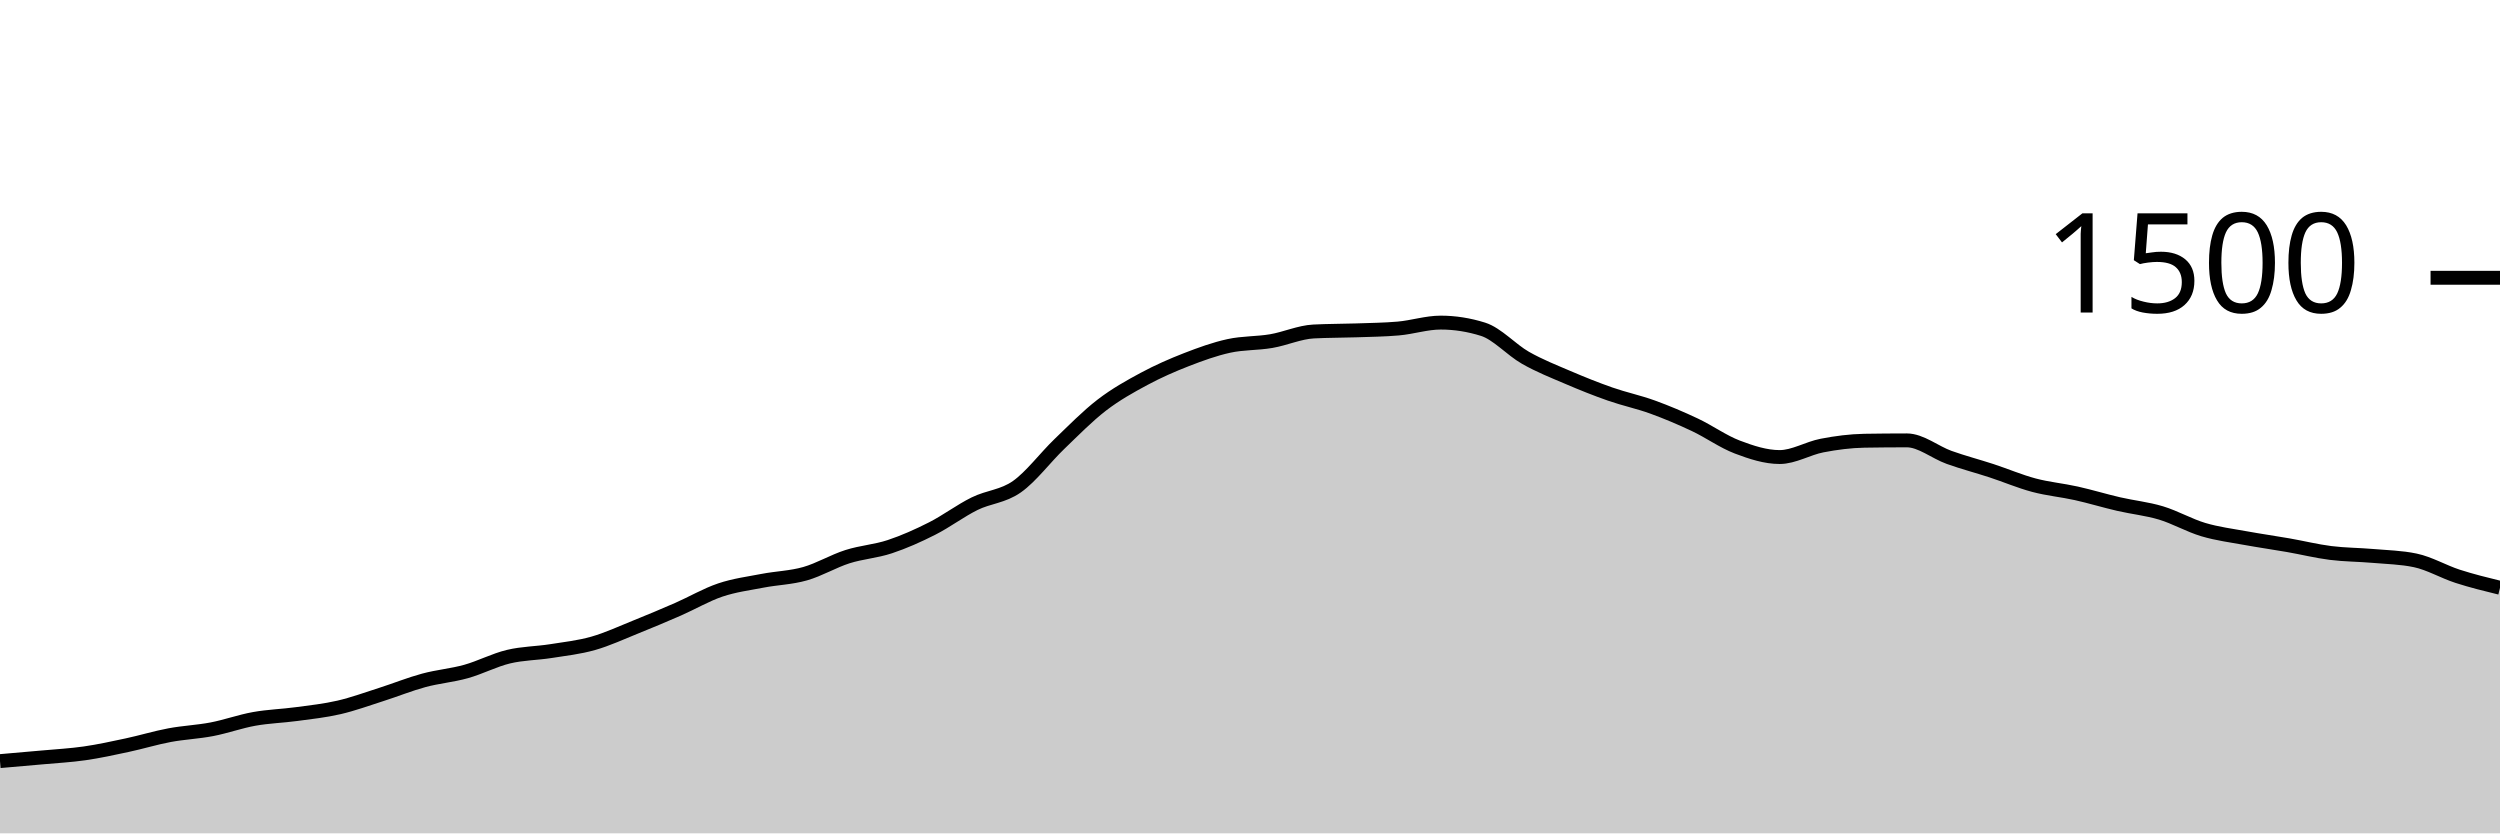
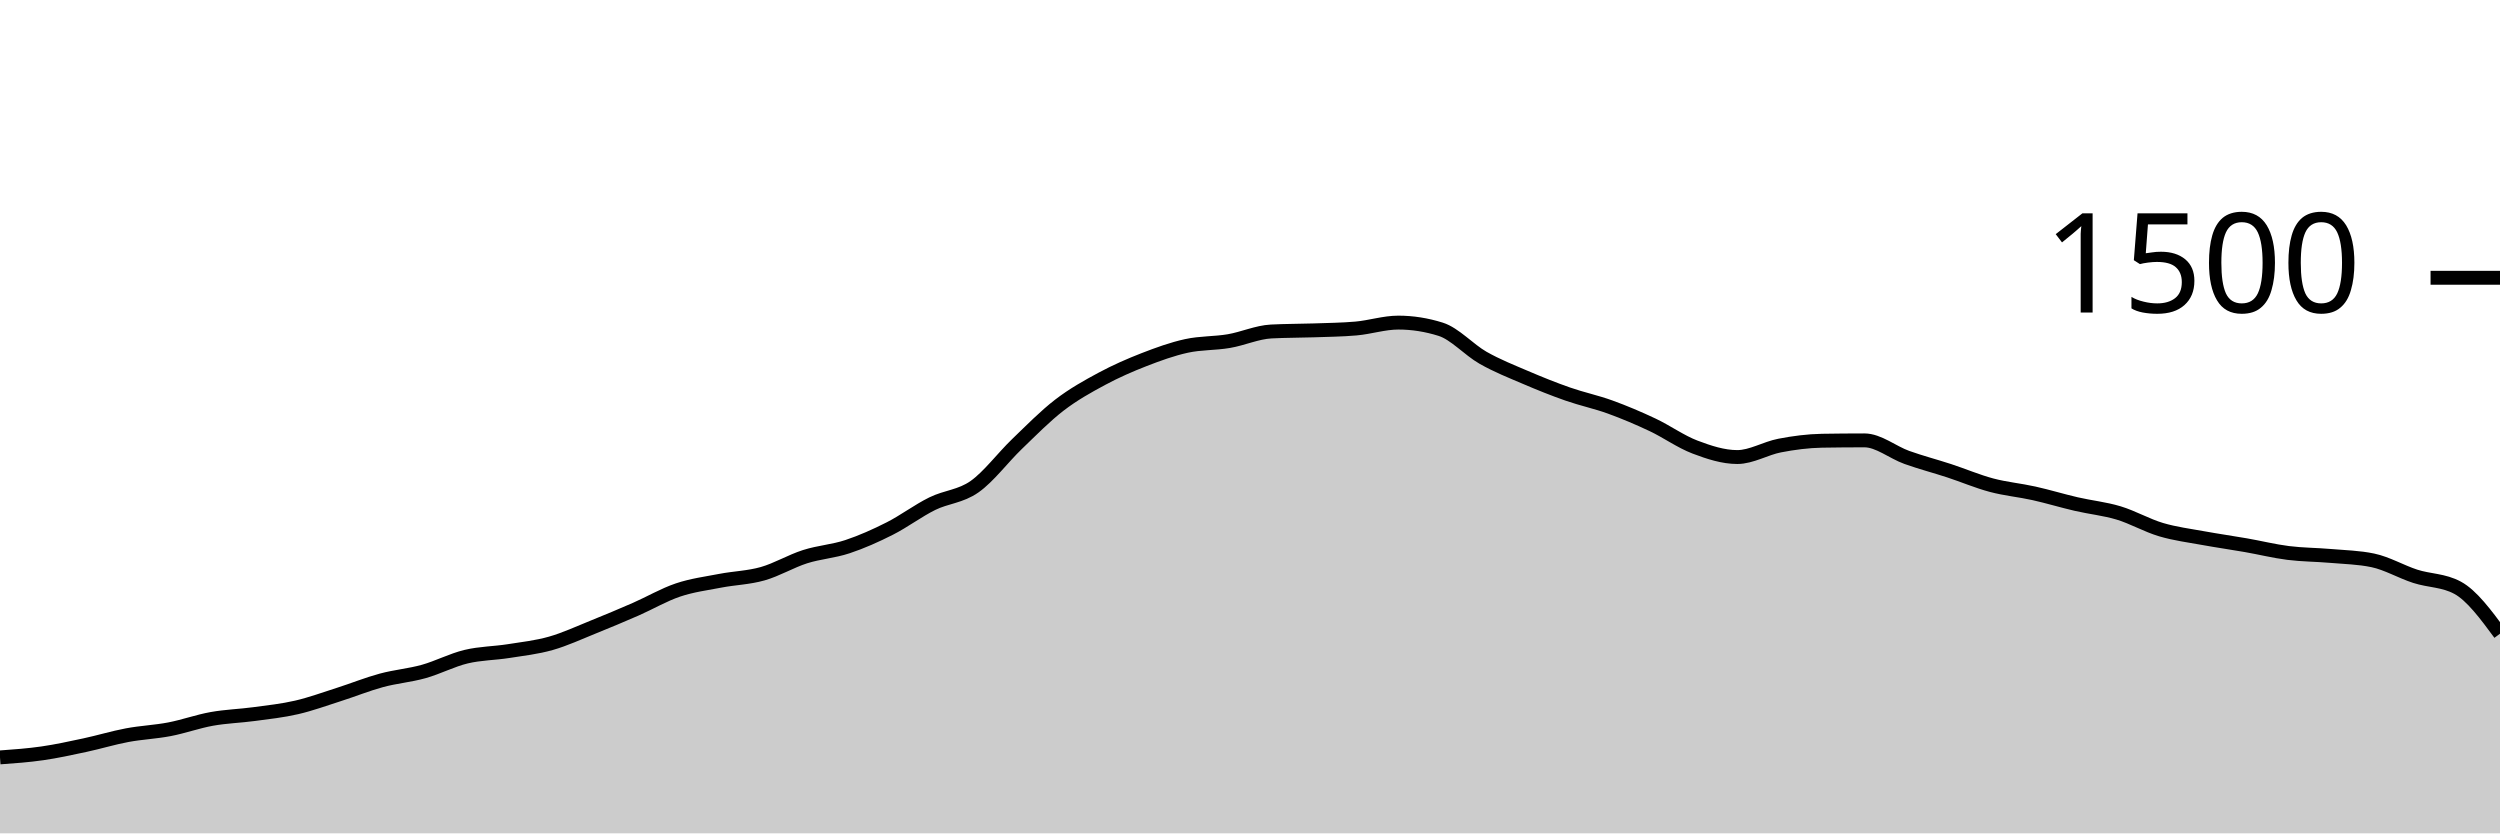
<svg xmlns="http://www.w3.org/2000/svg" viewBox="0 0 180 60">
  <g transform="translate(0,20)">
-     <path class="area" fill="rgba(0, 0, 0, 0.2)" d="M0,34.8C1.017,34.713,2.034,34.627,3.051,34.533C4.068,34.44,5.085,34.387,6.102,34.24C7.119,34.093,8.136,33.871,9.153,33.653C10.169,33.436,11.186,33.124,12.203,32.933C13.22,32.742,14.237,32.702,15.254,32.507C16.271,32.311,17.288,31.942,18.305,31.76C19.322,31.578,20.339,31.551,21.356,31.413C22.373,31.276,23.39,31.169,24.407,30.933C25.424,30.698,26.441,30.324,27.458,30C28.475,29.676,29.492,29.262,30.508,28.987C31.525,28.711,32.542,28.631,33.559,28.347C34.576,28.062,35.593,27.524,36.61,27.28C37.627,27.036,38.644,27.04,39.661,26.88C40.678,26.72,41.695,26.609,42.712,26.32C43.729,26.031,44.746,25.556,45.763,25.147C46.78,24.738,47.797,24.311,48.814,23.867C49.831,23.422,50.847,22.822,51.864,22.48C52.881,22.138,53.898,22.009,54.915,21.813C55.932,21.618,56.949,21.596,57.966,21.307C58.983,21.018,60,20.404,61.017,20.08C62.034,19.756,63.051,19.698,64.068,19.36C65.085,19.022,66.102,18.569,67.119,18.053C68.136,17.538,69.153,16.769,70.169,16.267C71.186,15.764,72.203,15.756,73.22,15.04C74.237,14.324,75.254,12.951,76.271,11.973C77.288,10.996,78.305,9.956,79.322,9.173C80.339,8.391,81.356,7.827,82.373,7.28C83.39,6.733,84.407,6.289,85.424,5.893C86.441,5.498,87.458,5.129,88.475,4.907C89.492,4.684,90.508,4.733,91.525,4.56C92.542,4.387,93.559,3.92,94.576,3.867C95.593,3.813,96.61,3.822,97.627,3.787C98.644,3.751,99.661,3.742,100.678,3.653C101.695,3.564,102.712,3.227,103.729,3.227C104.746,3.227,105.763,3.387,106.78,3.707C107.797,4.027,108.814,5.182,109.831,5.76C110.847,6.338,111.864,6.738,112.881,7.173C113.898,7.609,114.915,8.018,115.932,8.373C116.949,8.729,117.966,8.938,118.983,9.307C120,9.676,121.017,10.107,122.034,10.587C123.051,11.067,124.068,11.8,125.085,12.187C126.102,12.573,127.119,12.907,128.136,12.907C129.153,12.907,130.169,12.276,131.186,12.08C132.203,11.884,133.22,11.751,134.237,11.733C135.254,11.716,136.271,11.707,137.288,11.707C138.305,11.707,139.322,12.569,140.339,12.933C141.356,13.298,142.373,13.56,143.39,13.893C144.407,14.227,145.424,14.662,146.441,14.933C147.458,15.204,148.475,15.293,149.492,15.52C150.508,15.747,151.525,16.058,152.542,16.293C153.559,16.529,154.576,16.627,155.593,16.933C156.61,17.24,157.627,17.831,158.644,18.133C159.661,18.436,160.678,18.56,161.695,18.747C162.712,18.933,163.729,19.076,164.746,19.253C165.763,19.431,166.78,19.684,167.797,19.813C168.814,19.942,169.831,19.938,170.847,20.027C171.864,20.116,172.881,20.133,173.898,20.347C174.915,20.56,175.932,21.164,176.949,21.493C177.966,21.822,178.983,22.071,180,22.32L180,40C178.983,40,177.966,40,176.949,40C175.932,40,174.915,40,173.898,40C172.881,40,171.864,40,170.847,40C169.831,40,168.814,40,167.797,40C166.78,40,165.763,40,164.746,40C163.729,40,162.712,40,161.695,40C160.678,40,159.661,40,158.644,40C157.627,40,156.61,40,155.593,40C154.576,40,153.559,40,152.542,40C151.525,40,150.508,40,149.492,40C148.475,40,147.458,40,146.441,40C145.424,40,144.407,40,143.39,40C142.373,40,141.356,40,140.339,40C139.322,40,138.305,40,137.288,40C136.271,40,135.254,40,134.237,40C133.22,40,132.203,40,131.186,40C130.169,40,129.153,40,128.136,40C127.119,40,126.102,40,125.085,40C124.068,40,123.051,40,122.034,40C121.017,40,120,40,118.983,40C117.966,40,116.949,40,115.932,40C114.915,40,113.898,40,112.881,40C111.864,40,110.847,40,109.831,40C108.814,40,107.797,40,106.78,40C105.763,40,104.746,40,103.729,40C102.712,40,101.695,40,100.678,40C99.661,40,98.644,40,97.627,40C96.61,40,95.593,40,94.576,40C93.559,40,92.542,40,91.525,40C90.508,40,89.492,40,88.475,40C87.458,40,86.441,40,85.424,40C84.407,40,83.39,40,82.373,40C81.356,40,80.339,40,79.322,40C78.305,40,77.288,40,76.271,40C75.254,40,74.237,40,73.22,40C72.203,40,71.186,40,70.169,40C69.153,40,68.136,40,67.119,40C66.102,40,65.085,40,64.068,40C63.051,40,62.034,40,61.017,40C60,40,58.983,40,57.966,40C56.949,40,55.932,40,54.915,40C53.898,40,52.881,40,51.864,40C50.847,40,49.831,40,48.814,40C47.797,40,46.78,40,45.763,40C44.746,40,43.729,40,42.712,40C41.695,40,40.678,40,39.661,40C38.644,40,37.627,40,36.61,40C35.593,40,34.576,40,33.559,40C32.542,40,31.525,40,30.508,40C29.492,40,28.475,40,27.458,40C26.441,40,25.424,40,24.407,40C23.39,40,22.373,40,21.356,40C20.339,40,19.322,40,18.305,40C17.288,40,16.271,40,15.254,40C14.237,40,13.22,40,12.203,40C11.186,40,10.169,40,9.153,40C8.136,40,7.119,40,6.102,40C5.085,40,4.068,40,3.051,40C2.034,40,1.017,40,0,40Z" />
-     <path class="line" stroke="black" fill="none" d="M0,34.8C1.017,34.713,2.034,34.627,3.051,34.533C4.068,34.44,5.085,34.387,6.102,34.24C7.119,34.093,8.136,33.871,9.153,33.653C10.169,33.436,11.186,33.124,12.203,32.933C13.22,32.742,14.237,32.702,15.254,32.507C16.271,32.311,17.288,31.942,18.305,31.76C19.322,31.578,20.339,31.551,21.356,31.413C22.373,31.276,23.39,31.169,24.407,30.933C25.424,30.698,26.441,30.324,27.458,30C28.475,29.676,29.492,29.262,30.508,28.987C31.525,28.711,32.542,28.631,33.559,28.347C34.576,28.062,35.593,27.524,36.61,27.28C37.627,27.036,38.644,27.04,39.661,26.88C40.678,26.72,41.695,26.609,42.712,26.32C43.729,26.031,44.746,25.556,45.763,25.147C46.78,24.738,47.797,24.311,48.814,23.867C49.831,23.422,50.847,22.822,51.864,22.48C52.881,22.138,53.898,22.009,54.915,21.813C55.932,21.618,56.949,21.596,57.966,21.307C58.983,21.018,60,20.404,61.017,20.08C62.034,19.756,63.051,19.698,64.068,19.36C65.085,19.022,66.102,18.569,67.119,18.053C68.136,17.538,69.153,16.769,70.169,16.267C71.186,15.764,72.203,15.756,73.22,15.04C74.237,14.324,75.254,12.951,76.271,11.973C77.288,10.996,78.305,9.956,79.322,9.173C80.339,8.391,81.356,7.827,82.373,7.28C83.39,6.733,84.407,6.289,85.424,5.893C86.441,5.498,87.458,5.129,88.475,4.907C89.492,4.684,90.508,4.733,91.525,4.56C92.542,4.387,93.559,3.92,94.576,3.867C95.593,3.813,96.61,3.822,97.627,3.787C98.644,3.751,99.661,3.742,100.678,3.653C101.695,3.564,102.712,3.227,103.729,3.227C104.746,3.227,105.763,3.387,106.78,3.707C107.797,4.027,108.814,5.182,109.831,5.76C110.847,6.338,111.864,6.738,112.881,7.173C113.898,7.609,114.915,8.018,115.932,8.373C116.949,8.729,117.966,8.938,118.983,9.307C120,9.676,121.017,10.107,122.034,10.587C123.051,11.067,124.068,11.8,125.085,12.187C126.102,12.573,127.119,12.907,128.136,12.907C129.153,12.907,130.169,12.276,131.186,12.08C132.203,11.884,133.22,11.751,134.237,11.733C135.254,11.716,136.271,11.707,137.288,11.707C138.305,11.707,139.322,12.569,140.339,12.933C141.356,13.298,142.373,13.56,143.39,13.893C144.407,14.227,145.424,14.662,146.441,14.933C147.458,15.204,148.475,15.293,149.492,15.52C150.508,15.747,151.525,16.058,152.542,16.293C153.559,16.529,154.576,16.627,155.593,16.933C156.61,17.24,157.627,17.831,158.644,18.133C159.661,18.436,160.678,18.56,161.695,18.747C162.712,18.933,163.729,19.076,164.746,19.253C165.763,19.431,166.78,19.684,167.797,19.813C168.814,19.942,169.831,19.938,170.847,20.027C171.864,20.116,172.881,20.133,173.898,20.347C174.915,20.56,175.932,21.164,176.949,21.493C177.966,21.822,178.983,22.071,180,22.32" />
+     <path class="area" fill="rgba(0, 0, 0, 0.2)" d="M0,34.533C1.017,34.46,2.034,34.387,3.051,34.24C4.068,34.093,5.085,33.871,6.102,33.653C7.119,33.436,8.136,33.124,9.153,32.933C10.169,32.742,11.186,32.702,12.203,32.507C13.22,32.311,14.237,31.942,15.254,31.76C16.271,31.578,17.288,31.551,18.305,31.413C19.322,31.276,20.339,31.169,21.356,30.933C22.373,30.698,23.39,30.324,24.407,30C25.424,29.676,26.441,29.262,27.458,28.987C28.475,28.711,29.492,28.631,30.508,28.347C31.525,28.062,32.542,27.524,33.559,27.28C34.576,27.036,35.593,27.04,36.61,26.88C37.627,26.72,38.644,26.609,39.661,26.32C40.678,26.031,41.695,25.556,42.712,25.147C43.729,24.738,44.746,24.311,45.763,23.867C46.78,23.422,47.797,22.822,48.814,22.48C49.831,22.138,50.847,22.009,51.864,21.813C52.881,21.618,53.898,21.596,54.915,21.307C55.932,21.018,56.949,20.404,57.966,20.08C58.983,19.756,60,19.698,61.017,19.36C62.034,19.022,63.051,18.569,64.068,18.053C65.085,17.538,66.102,16.769,67.119,16.267C68.136,15.764,69.153,15.756,70.169,15.04C71.186,14.324,72.203,12.951,73.22,11.973C74.237,10.996,75.254,9.956,76.271,9.173C77.288,8.391,78.305,7.827,79.322,7.28C80.339,6.733,81.356,6.289,82.373,5.893C83.39,5.498,84.407,5.129,85.424,4.907C86.441,4.684,87.458,4.733,88.475,4.56C89.492,4.387,90.508,3.92,91.525,3.867C92.542,3.813,93.559,3.822,94.576,3.787C95.593,3.751,96.61,3.742,97.627,3.653C98.644,3.564,99.661,3.227,100.678,3.227C101.695,3.227,102.712,3.387,103.729,3.707C104.746,4.027,105.763,5.182,106.78,5.76C107.797,6.338,108.814,6.738,109.831,7.173C110.847,7.609,111.864,8.018,112.881,8.373C113.898,8.729,114.915,8.938,115.932,9.307C116.949,9.676,117.966,10.107,118.983,10.587C120,11.067,121.017,11.8,122.034,12.187C123.051,12.573,124.068,12.907,125.085,12.907C126.102,12.907,127.119,12.276,128.136,12.08C129.153,11.884,130.169,11.751,131.186,11.733C132.203,11.716,133.22,11.707,134.237,11.707C135.254,11.707,136.271,12.569,137.288,12.933C138.305,13.298,139.322,13.56,140.339,13.893C141.356,14.227,142.373,14.662,143.39,14.933C144.407,15.204,145.424,15.293,146.441,15.52C147.458,15.747,148.475,16.058,149.492,16.293C150.508,16.529,151.525,16.627,152.542,16.933C153.559,17.24,154.576,17.831,155.593,18.133C156.61,18.436,157.627,18.56,158.644,18.747C159.661,18.933,160.678,19.076,161.695,19.253C162.712,19.431,163.729,19.684,164.746,19.813C165.763,19.942,166.78,19.938,167.797,20.027C168.814,20.116,169.831,20.133,170.847,20.347C171.864,20.56,172.881,21.164,173.898,21.493C174.915,21.822,175.932,21.769,176.949,22.32C177.966,22.871,178.983,24.249,180,25.627L180,40C178.983,40,177.966,40,176.949,40C175.932,40,174.915,40,173.898,40C172.881,40,171.864,40,170.847,40C169.831,40,168.814,40,167.797,40C166.78,40,165.763,40,164.746,40C163.729,40,162.712,40,161.695,40C160.678,40,159.661,40,158.644,40C157.627,40,156.61,40,155.593,40C154.576,40,153.559,40,152.542,40C151.525,40,150.508,40,149.492,40C148.475,40,147.458,40,146.441,40C145.424,40,144.407,40,143.39,40C142.373,40,141.356,40,140.339,40C139.322,40,138.305,40,137.288,40C136.271,40,135.254,40,134.237,40C133.22,40,132.203,40,131.186,40C130.169,40,129.153,40,128.136,40C127.119,40,126.102,40,125.085,40C124.068,40,123.051,40,122.034,40C121.017,40,120,40,118.983,40C117.966,40,116.949,40,115.932,40C114.915,40,113.898,40,112.881,40C111.864,40,110.847,40,109.831,40C108.814,40,107.797,40,106.78,40C105.763,40,104.746,40,103.729,40C102.712,40,101.695,40,100.678,40C99.661,40,98.644,40,97.627,40C96.61,40,95.593,40,94.576,40C93.559,40,92.542,40,91.525,40C90.508,40,89.492,40,88.475,40C87.458,40,86.441,40,85.424,40C84.407,40,83.39,40,82.373,40C81.356,40,80.339,40,79.322,40C78.305,40,77.288,40,76.271,40C75.254,40,74.237,40,73.22,40C72.203,40,71.186,40,70.169,40C69.153,40,68.136,40,67.119,40C66.102,40,65.085,40,64.068,40C63.051,40,62.034,40,61.017,40C60,40,58.983,40,57.966,40C56.949,40,55.932,40,54.915,40C53.898,40,52.881,40,51.864,40C50.847,40,49.831,40,48.814,40C47.797,40,46.78,40,45.763,40C44.746,40,43.729,40,42.712,40C41.695,40,40.678,40,39.661,40C38.644,40,37.627,40,36.61,40C35.593,40,34.576,40,33.559,40C32.542,40,31.525,40,30.508,40C29.492,40,28.475,40,27.458,40C26.441,40,25.424,40,24.407,40C23.39,40,22.373,40,21.356,40C20.339,40,19.322,40,18.305,40C17.288,40,16.271,40,15.254,40C14.237,40,13.22,40,12.203,40C11.186,40,10.169,40,9.153,40C8.136,40,7.119,40,6.102,40C5.085,40,4.068,40,3.051,40C2.034,40,1.017,40,0,40Z" />
+     <path class="line" stroke="black" fill="none" d="M0,34.533C1.017,34.46,2.034,34.387,3.051,34.24C4.068,34.093,5.085,33.871,6.102,33.653C7.119,33.436,8.136,33.124,9.153,32.933C10.169,32.742,11.186,32.702,12.203,32.507C13.22,32.311,14.237,31.942,15.254,31.76C16.271,31.578,17.288,31.551,18.305,31.413C19.322,31.276,20.339,31.169,21.356,30.933C22.373,30.698,23.39,30.324,24.407,30C25.424,29.676,26.441,29.262,27.458,28.987C28.475,28.711,29.492,28.631,30.508,28.347C31.525,28.062,32.542,27.524,33.559,27.28C34.576,27.036,35.593,27.04,36.61,26.88C37.627,26.72,38.644,26.609,39.661,26.32C40.678,26.031,41.695,25.556,42.712,25.147C43.729,24.738,44.746,24.311,45.763,23.867C46.78,23.422,47.797,22.822,48.814,22.48C49.831,22.138,50.847,22.009,51.864,21.813C52.881,21.618,53.898,21.596,54.915,21.307C55.932,21.018,56.949,20.404,57.966,20.08C58.983,19.756,60,19.698,61.017,19.36C62.034,19.022,63.051,18.569,64.068,18.053C65.085,17.538,66.102,16.769,67.119,16.267C68.136,15.764,69.153,15.756,70.169,15.04C71.186,14.324,72.203,12.951,73.22,11.973C74.237,10.996,75.254,9.956,76.271,9.173C77.288,8.391,78.305,7.827,79.322,7.28C80.339,6.733,81.356,6.289,82.373,5.893C83.39,5.498,84.407,5.129,85.424,4.907C86.441,4.684,87.458,4.733,88.475,4.56C89.492,4.387,90.508,3.92,91.525,3.867C92.542,3.813,93.559,3.822,94.576,3.787C95.593,3.751,96.61,3.742,97.627,3.653C98.644,3.564,99.661,3.227,100.678,3.227C101.695,3.227,102.712,3.387,103.729,3.707C104.746,4.027,105.763,5.182,106.78,5.76C107.797,6.338,108.814,6.738,109.831,7.173C110.847,7.609,111.864,8.018,112.881,8.373C113.898,8.729,114.915,8.938,115.932,9.307C116.949,9.676,117.966,10.107,118.983,10.587C120,11.067,121.017,11.8,122.034,12.187C123.051,12.573,124.068,12.907,125.085,12.907C126.102,12.907,127.119,12.276,128.136,12.08C129.153,11.884,130.169,11.751,131.186,11.733C132.203,11.716,133.22,11.707,134.237,11.707C135.254,11.707,136.271,12.569,137.288,12.933C138.305,13.298,139.322,13.56,140.339,13.893C141.356,14.227,142.373,14.662,143.39,14.933C144.407,15.204,145.424,15.293,146.441,15.52C147.458,15.747,148.475,16.058,149.492,16.293C150.508,16.529,151.525,16.627,152.542,16.933C153.559,17.24,154.576,17.831,155.593,18.133C156.61,18.436,157.627,18.56,158.644,18.747C159.661,18.933,160.678,19.076,161.695,19.253C162.712,19.431,163.729,19.684,164.746,19.813C165.763,19.942,166.78,19.938,167.797,20.027C168.814,20.116,169.831,20.133,170.847,20.347C171.864,20.56,172.881,21.164,173.898,21.493C174.915,21.822,175.932,21.769,176.949,22.32C177.966,22.871,178.983,24.249,180,25.627" />
    <path class="axis-ceiling" stroke-width="1" stroke="black" fill="none" d="M175,0L180,0" />
    <text class="axis-ceiling-label" font-family="sans-serif" text-anchor="end" font-size="10px" x="170" y="2.5">1500</text>
  </g>
</svg>
